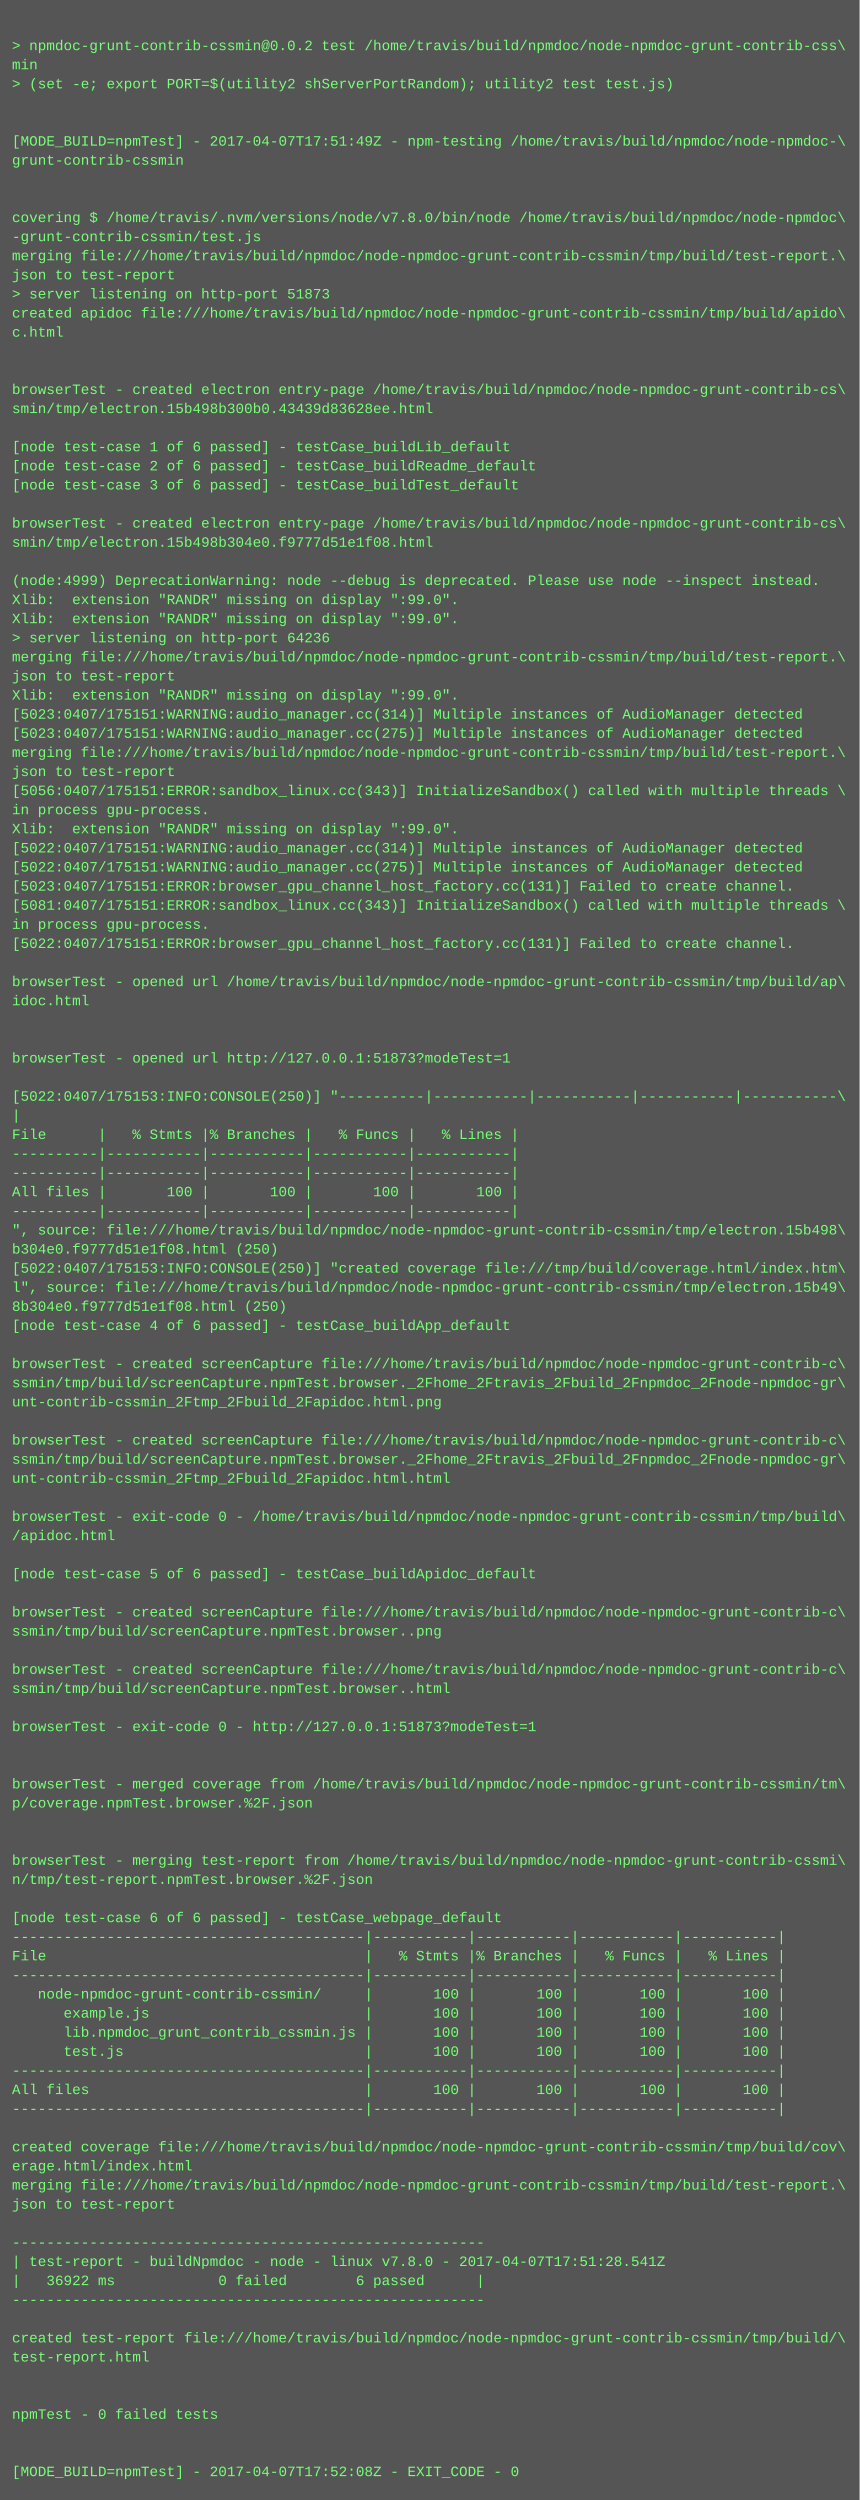
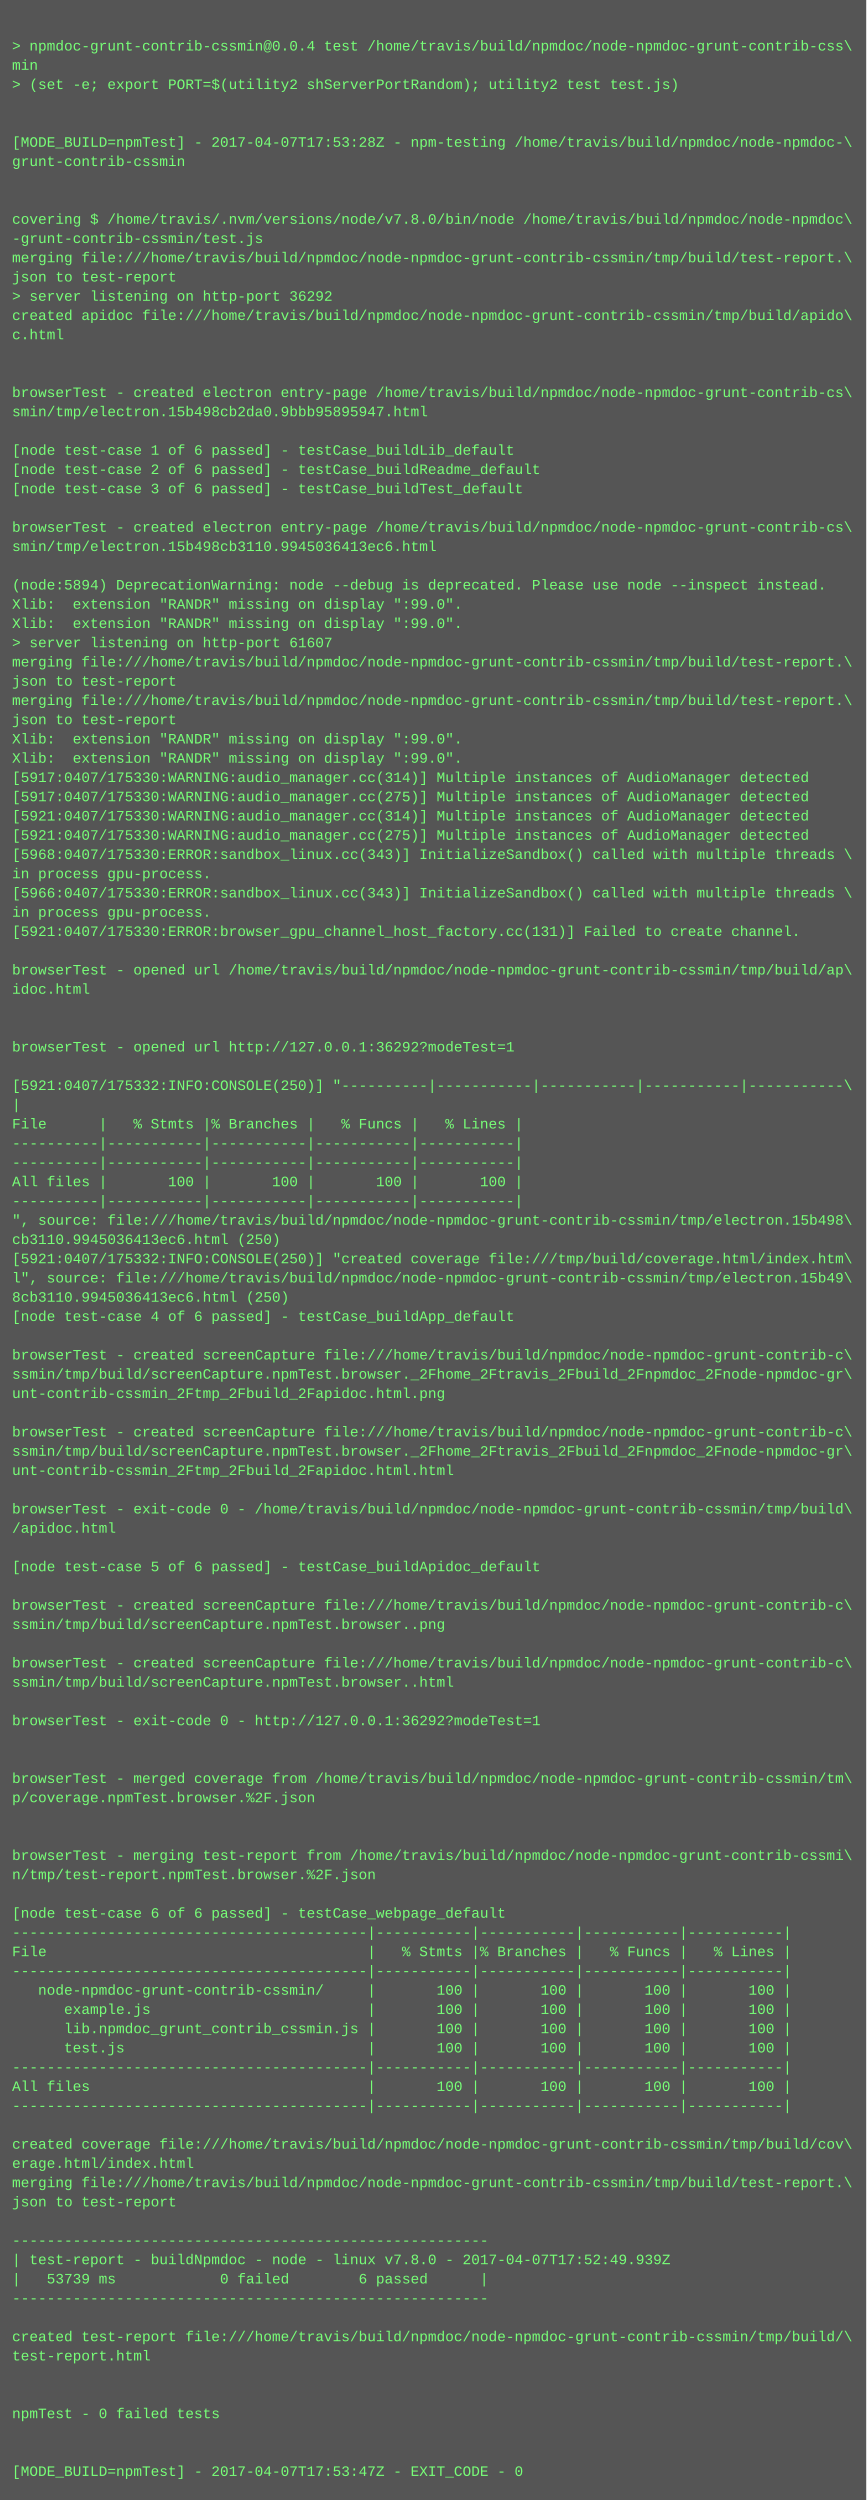
- <svg xmlns="http://www.w3.org/2000/svg" height="2094" width="720">
-   <rect height="2094" fill="#555" width="720" />
+ <svg xmlns="http://www.w3.org/2000/svg" height="2078" width="720">
+   <rect height="2078" fill="#555" width="720" />
  <text fill="#7f7" font-family="Courier New" font-size="12" xml:space="preserve">
    <tspan x="10" y="26" />
-     <tspan x="10" y="42">&gt; npmdoc-grunt-contrib-cssmin@0.0.2 test /home/travis/build/npmdoc/node-npmdoc-grunt-contrib-css\</tspan>
+     <tspan x="10" y="42">&gt; npmdoc-grunt-contrib-cssmin@0.0.4 test /home/travis/build/npmdoc/node-npmdoc-grunt-contrib-css\</tspan>
    <tspan x="10" y="58">min</tspan>
    <tspan x="10" y="74">&gt; (set -e; export PORT=$(utility2 shServerPortRandom); utility2 test test.js)</tspan>
    <tspan x="10" y="90" />
    <tspan x="10" y="106" />
-     <tspan x="10" y="122">[MODE_BUILD=npmTest] - 2017-04-07T17:51:49Z - npm-testing /home/travis/build/npmdoc/node-npmdoc-\</tspan>
+     <tspan x="10" y="122">[MODE_BUILD=npmTest] - 2017-04-07T17:53:28Z - npm-testing /home/travis/build/npmdoc/node-npmdoc-\</tspan>
    <tspan x="10" y="138">grunt-contrib-cssmin</tspan>
    <tspan x="10" y="154" />
    <tspan x="10" y="170" />
    <tspan x="10" y="186">covering $ /home/travis/.nvm/versions/node/v7.8.0/bin/node /home/travis/build/npmdoc/node-npmdoc\</tspan>
    <tspan x="10" y="202">-grunt-contrib-cssmin/test.js</tspan>
    <tspan x="10" y="218">merging file:///home/travis/build/npmdoc/node-npmdoc-grunt-contrib-cssmin/tmp/build/test-report.\</tspan>
    <tspan x="10" y="234">json to test-report</tspan>
-     <tspan x="10" y="250">&gt; server listening on http-port 51873</tspan>
+     <tspan x="10" y="250">&gt; server listening on http-port 36292</tspan>
    <tspan x="10" y="266">created apidoc file:///home/travis/build/npmdoc/node-npmdoc-grunt-contrib-cssmin/tmp/build/apido\</tspan>
    <tspan x="10" y="282">c.html</tspan>
    <tspan x="10" y="298" />
    <tspan x="10" y="314" />
    <tspan x="10" y="330">browserTest - created electron entry-page /home/travis/build/npmdoc/node-npmdoc-grunt-contrib-cs\</tspan>
-     <tspan x="10" y="346">smin/tmp/electron.15b498b300b0.43439d83628ee.html</tspan>
+     <tspan x="10" y="346">smin/tmp/electron.15b498cb2da0.9bbb95895947.html</tspan>
    <tspan x="10" y="362" />
    <tspan x="10" y="378">[node test-case 1 of 6 passed] - testCase_buildLib_default</tspan>
    <tspan x="10" y="394">[node test-case 2 of 6 passed] - testCase_buildReadme_default</tspan>
    <tspan x="10" y="410">[node test-case 3 of 6 passed] - testCase_buildTest_default</tspan>
    <tspan x="10" y="426" />
    <tspan x="10" y="442">browserTest - created electron entry-page /home/travis/build/npmdoc/node-npmdoc-grunt-contrib-cs\</tspan>
-     <tspan x="10" y="458">smin/tmp/electron.15b498b304e0.f9777d51e1f08.html</tspan>
+     <tspan x="10" y="458">smin/tmp/electron.15b498cb3110.9945036413ec6.html</tspan>
    <tspan x="10" y="474" />
-     <tspan x="10" y="490">(node:4999) DeprecationWarning: node --debug is deprecated. Please use node --inspect instead.</tspan>
+     <tspan x="10" y="490">(node:5894) DeprecationWarning: node --debug is deprecated. Please use node --inspect instead.</tspan>
    <tspan x="10" y="506">Xlib:  extension "RANDR" missing on display ":99.0".</tspan>
    <tspan x="10" y="522">Xlib:  extension "RANDR" missing on display ":99.0".</tspan>
-     <tspan x="10" y="538">&gt; server listening on http-port 64236</tspan>
+     <tspan x="10" y="538">&gt; server listening on http-port 61607</tspan>
    <tspan x="10" y="554">merging file:///home/travis/build/npmdoc/node-npmdoc-grunt-contrib-cssmin/tmp/build/test-report.\</tspan>
    <tspan x="10" y="570">json to test-report</tspan>
-     <tspan x="10" y="586">Xlib:  extension "RANDR" missing on display ":99.0".</tspan>
-     <tspan x="10" y="602">[5023:0407/175151:WARNING:audio_manager.cc(314)] Multiple instances of AudioManager detected</tspan>
-     <tspan x="10" y="618">[5023:0407/175151:WARNING:audio_manager.cc(275)] Multiple instances of AudioManager detected</tspan>
-     <tspan x="10" y="634">merging file:///home/travis/build/npmdoc/node-npmdoc-grunt-contrib-cssmin/tmp/build/test-report.\</tspan>
-     <tspan x="10" y="650">json to test-report</tspan>
-     <tspan x="10" y="666">[5056:0407/175151:ERROR:sandbox_linux.cc(343)] InitializeSandbox() called with multiple threads \</tspan>
-     <tspan x="10" y="682">in process gpu-process. </tspan>
-     <tspan x="10" y="698">Xlib:  extension "RANDR" missing on display ":99.0".</tspan>
-     <tspan x="10" y="714">[5022:0407/175151:WARNING:audio_manager.cc(314)] Multiple instances of AudioManager detected</tspan>
-     <tspan x="10" y="730">[5022:0407/175151:WARNING:audio_manager.cc(275)] Multiple instances of AudioManager detected</tspan>
-     <tspan x="10" y="746">[5023:0407/175151:ERROR:browser_gpu_channel_host_factory.cc(131)] Failed to create channel.</tspan>
-     <tspan x="10" y="762">[5081:0407/175151:ERROR:sandbox_linux.cc(343)] InitializeSandbox() called with multiple threads \</tspan>
-     <tspan x="10" y="778">in process gpu-process. </tspan>
-     <tspan x="10" y="794">[5022:0407/175151:ERROR:browser_gpu_channel_host_factory.cc(131)] Failed to create channel.</tspan>
-     <tspan x="10" y="810" />
-     <tspan x="10" y="826">browserTest - opened url /home/travis/build/npmdoc/node-npmdoc-grunt-contrib-cssmin/tmp/build/ap\</tspan>
-     <tspan x="10" y="842">idoc.html</tspan>
+     <tspan x="10" y="586">merging file:///home/travis/build/npmdoc/node-npmdoc-grunt-contrib-cssmin/tmp/build/test-report.\</tspan>
+     <tspan x="10" y="602">json to test-report</tspan>
+     <tspan x="10" y="618">Xlib:  extension "RANDR" missing on display ":99.0".</tspan>
+     <tspan x="10" y="634">Xlib:  extension "RANDR" missing on display ":99.0".</tspan>
+     <tspan x="10" y="650">[5917:0407/175330:WARNING:audio_manager.cc(314)] Multiple instances of AudioManager detected</tspan>
+     <tspan x="10" y="666">[5917:0407/175330:WARNING:audio_manager.cc(275)] Multiple instances of AudioManager detected</tspan>
+     <tspan x="10" y="682">[5921:0407/175330:WARNING:audio_manager.cc(314)] Multiple instances of AudioManager detected</tspan>
+     <tspan x="10" y="698">[5921:0407/175330:WARNING:audio_manager.cc(275)] Multiple instances of AudioManager detected</tspan>
+     <tspan x="10" y="714">[5968:0407/175330:ERROR:sandbox_linux.cc(343)] InitializeSandbox() called with multiple threads \</tspan>
+     <tspan x="10" y="730">in process gpu-process. </tspan>
+     <tspan x="10" y="746">[5966:0407/175330:ERROR:sandbox_linux.cc(343)] InitializeSandbox() called with multiple threads \</tspan>
+     <tspan x="10" y="762">in process gpu-process. </tspan>
+     <tspan x="10" y="778">[5921:0407/175330:ERROR:browser_gpu_channel_host_factory.cc(131)] Failed to create channel.</tspan>
+     <tspan x="10" y="794" />
+     <tspan x="10" y="810">browserTest - opened url /home/travis/build/npmdoc/node-npmdoc-grunt-contrib-cssmin/tmp/build/ap\</tspan>
+     <tspan x="10" y="826">idoc.html</tspan>
+     <tspan x="10" y="842" />
    <tspan x="10" y="858" />
-     <tspan x="10" y="874" />
-     <tspan x="10" y="890">browserTest - opened url http://127.0.0.1:51873?modeTest=1</tspan>
-     <tspan x="10" y="906" />
-     <tspan x="10" y="922">[5022:0407/175153:INFO:CONSOLE(250)] "----------|-----------|-----------|-----------|-----------\</tspan>
-     <tspan x="10" y="938">|</tspan>
-     <tspan x="10" y="954">File      |   % Stmts |% Branches |   % Funcs |   % Lines |</tspan>
+     <tspan x="10" y="874">browserTest - opened url http://127.0.0.1:36292?modeTest=1</tspan>
+     <tspan x="10" y="890" />
+     <tspan x="10" y="906">[5921:0407/175332:INFO:CONSOLE(250)] "----------|-----------|-----------|-----------|-----------\</tspan>
+     <tspan x="10" y="922">|</tspan>
+     <tspan x="10" y="938">File      |   % Stmts |% Branches |   % Funcs |   % Lines |</tspan>
+     <tspan x="10" y="954">----------|-----------|-----------|-----------|-----------|</tspan>
    <tspan x="10" y="970">----------|-----------|-----------|-----------|-----------|</tspan>
-     <tspan x="10" y="986">----------|-----------|-----------|-----------|-----------|</tspan>
-     <tspan x="10" y="1002">All files |       100 |       100 |       100 |       100 |</tspan>
-     <tspan x="10" y="1018">----------|-----------|-----------|-----------|-----------|</tspan>
-     <tspan x="10" y="1034">", source: file:///home/travis/build/npmdoc/node-npmdoc-grunt-contrib-cssmin/tmp/electron.15b498\</tspan>
-     <tspan x="10" y="1050">b304e0.f9777d51e1f08.html (250)</tspan>
-     <tspan x="10" y="1066">[5022:0407/175153:INFO:CONSOLE(250)] "created coverage file:///tmp/build/coverage.html/index.htm\</tspan>
-     <tspan x="10" y="1082">l", source: file:///home/travis/build/npmdoc/node-npmdoc-grunt-contrib-cssmin/tmp/electron.15b49\</tspan>
-     <tspan x="10" y="1098">8b304e0.f9777d51e1f08.html (250)</tspan>
-     <tspan x="10" y="1114">[node test-case 4 of 6 passed] - testCase_buildApp_default</tspan>
-     <tspan x="10" y="1130" />
-     <tspan x="10" y="1146">browserTest - created screenCapture file:///home/travis/build/npmdoc/node-npmdoc-grunt-contrib-c\</tspan>
-     <tspan x="10" y="1162">ssmin/tmp/build/screenCapture.npmTest.browser._2Fhome_2Ftravis_2Fbuild_2Fnpmdoc_2Fnode-npmdoc-gr\</tspan>
-     <tspan x="10" y="1178">unt-contrib-cssmin_2Ftmp_2Fbuild_2Fapidoc.html.png</tspan>
-     <tspan x="10" y="1194" />
-     <tspan x="10" y="1210">browserTest - created screenCapture file:///home/travis/build/npmdoc/node-npmdoc-grunt-contrib-c\</tspan>
-     <tspan x="10" y="1226">ssmin/tmp/build/screenCapture.npmTest.browser._2Fhome_2Ftravis_2Fbuild_2Fnpmdoc_2Fnode-npmdoc-gr\</tspan>
-     <tspan x="10" y="1242">unt-contrib-cssmin_2Ftmp_2Fbuild_2Fapidoc.html.html</tspan>
-     <tspan x="10" y="1258" />
-     <tspan x="10" y="1274">browserTest - exit-code 0 - /home/travis/build/npmdoc/node-npmdoc-grunt-contrib-cssmin/tmp/build\</tspan>
-     <tspan x="10" y="1290">/apidoc.html</tspan>
-     <tspan x="10" y="1306" />
-     <tspan x="10" y="1322">[node test-case 5 of 6 passed] - testCase_buildApidoc_default</tspan>
-     <tspan x="10" y="1338" />
-     <tspan x="10" y="1354">browserTest - created screenCapture file:///home/travis/build/npmdoc/node-npmdoc-grunt-contrib-c\</tspan>
-     <tspan x="10" y="1370">ssmin/tmp/build/screenCapture.npmTest.browser..png</tspan>
-     <tspan x="10" y="1386" />
-     <tspan x="10" y="1402">browserTest - created screenCapture file:///home/travis/build/npmdoc/node-npmdoc-grunt-contrib-c\</tspan>
-     <tspan x="10" y="1418">ssmin/tmp/build/screenCapture.npmTest.browser..html</tspan>
-     <tspan x="10" y="1434" />
-     <tspan x="10" y="1450">browserTest - exit-code 0 - http://127.0.0.1:51873?modeTest=1</tspan>
+     <tspan x="10" y="986">All files |       100 |       100 |       100 |       100 |</tspan>
+     <tspan x="10" y="1002">----------|-----------|-----------|-----------|-----------|</tspan>
+     <tspan x="10" y="1018">", source: file:///home/travis/build/npmdoc/node-npmdoc-grunt-contrib-cssmin/tmp/electron.15b498\</tspan>
+     <tspan x="10" y="1034">cb3110.9945036413ec6.html (250)</tspan>
+     <tspan x="10" y="1050">[5921:0407/175332:INFO:CONSOLE(250)] "created coverage file:///tmp/build/coverage.html/index.htm\</tspan>
+     <tspan x="10" y="1066">l", source: file:///home/travis/build/npmdoc/node-npmdoc-grunt-contrib-cssmin/tmp/electron.15b49\</tspan>
+     <tspan x="10" y="1082">8cb3110.9945036413ec6.html (250)</tspan>
+     <tspan x="10" y="1098">[node test-case 4 of 6 passed] - testCase_buildApp_default</tspan>
+     <tspan x="10" y="1114" />
+     <tspan x="10" y="1130">browserTest - created screenCapture file:///home/travis/build/npmdoc/node-npmdoc-grunt-contrib-c\</tspan>
+     <tspan x="10" y="1146">ssmin/tmp/build/screenCapture.npmTest.browser._2Fhome_2Ftravis_2Fbuild_2Fnpmdoc_2Fnode-npmdoc-gr\</tspan>
+     <tspan x="10" y="1162">unt-contrib-cssmin_2Ftmp_2Fbuild_2Fapidoc.html.png</tspan>
+     <tspan x="10" y="1178" />
+     <tspan x="10" y="1194">browserTest - created screenCapture file:///home/travis/build/npmdoc/node-npmdoc-grunt-contrib-c\</tspan>
+     <tspan x="10" y="1210">ssmin/tmp/build/screenCapture.npmTest.browser._2Fhome_2Ftravis_2Fbuild_2Fnpmdoc_2Fnode-npmdoc-gr\</tspan>
+     <tspan x="10" y="1226">unt-contrib-cssmin_2Ftmp_2Fbuild_2Fapidoc.html.html</tspan>
+     <tspan x="10" y="1242" />
+     <tspan x="10" y="1258">browserTest - exit-code 0 - /home/travis/build/npmdoc/node-npmdoc-grunt-contrib-cssmin/tmp/build\</tspan>
+     <tspan x="10" y="1274">/apidoc.html</tspan>
+     <tspan x="10" y="1290" />
+     <tspan x="10" y="1306">[node test-case 5 of 6 passed] - testCase_buildApidoc_default</tspan>
+     <tspan x="10" y="1322" />
+     <tspan x="10" y="1338">browserTest - created screenCapture file:///home/travis/build/npmdoc/node-npmdoc-grunt-contrib-c\</tspan>
+     <tspan x="10" y="1354">ssmin/tmp/build/screenCapture.npmTest.browser..png</tspan>
+     <tspan x="10" y="1370" />
+     <tspan x="10" y="1386">browserTest - created screenCapture file:///home/travis/build/npmdoc/node-npmdoc-grunt-contrib-c\</tspan>
+     <tspan x="10" y="1402">ssmin/tmp/build/screenCapture.npmTest.browser..html</tspan>
+     <tspan x="10" y="1418" />
+     <tspan x="10" y="1434">browserTest - exit-code 0 - http://127.0.0.1:36292?modeTest=1</tspan>
+     <tspan x="10" y="1450" />
    <tspan x="10" y="1466" />
-     <tspan x="10" y="1482" />
-     <tspan x="10" y="1498">browserTest - merged coverage from /home/travis/build/npmdoc/node-npmdoc-grunt-contrib-cssmin/tm\</tspan>
-     <tspan x="10" y="1514">p/coverage.npmTest.browser.%2F.json</tspan>
+     <tspan x="10" y="1482">browserTest - merged coverage from /home/travis/build/npmdoc/node-npmdoc-grunt-contrib-cssmin/tm\</tspan>
+     <tspan x="10" y="1498">p/coverage.npmTest.browser.%2F.json</tspan>
+     <tspan x="10" y="1514" />
    <tspan x="10" y="1530" />
-     <tspan x="10" y="1546" />
-     <tspan x="10" y="1562">browserTest - merging test-report from /home/travis/build/npmdoc/node-npmdoc-grunt-contrib-cssmi\</tspan>
-     <tspan x="10" y="1578">n/tmp/test-report.npmTest.browser.%2F.json</tspan>
-     <tspan x="10" y="1594" />
-     <tspan x="10" y="1610">[node test-case 6 of 6 passed] - testCase_webpage_default</tspan>
-     <tspan x="10" y="1626">-----------------------------------------|-----------|-----------|-----------|-----------|</tspan>
-     <tspan x="10" y="1642">File                                     |   % Stmts |% Branches |   % Funcs |   % Lines |</tspan>
-     <tspan x="10" y="1658">-----------------------------------------|-----------|-----------|-----------|-----------|</tspan>
-     <tspan x="10" y="1674">   node-npmdoc-grunt-contrib-cssmin/     |       100 |       100 |       100 |       100 |</tspan>
-     <tspan x="10" y="1690">      example.js                         |       100 |       100 |       100 |       100 |</tspan>
-     <tspan x="10" y="1706">      lib.npmdoc_grunt_contrib_cssmin.js |       100 |       100 |       100 |       100 |</tspan>
-     <tspan x="10" y="1722">      test.js                            |       100 |       100 |       100 |       100 |</tspan>
-     <tspan x="10" y="1738">-----------------------------------------|-----------|-----------|-----------|-----------|</tspan>
-     <tspan x="10" y="1754">All files                                |       100 |       100 |       100 |       100 |</tspan>
-     <tspan x="10" y="1770">-----------------------------------------|-----------|-----------|-----------|-----------|</tspan>
-     <tspan x="10" y="1786" />
-     <tspan x="10" y="1802">created coverage file:///home/travis/build/npmdoc/node-npmdoc-grunt-contrib-cssmin/tmp/build/cov\</tspan>
-     <tspan x="10" y="1818">erage.html/index.html</tspan>
-     <tspan x="10" y="1834">merging file:///home/travis/build/npmdoc/node-npmdoc-grunt-contrib-cssmin/tmp/build/test-report.\</tspan>
-     <tspan x="10" y="1850">json to test-report</tspan>
-     <tspan x="10" y="1866" />
-     <tspan x="10" y="1882">-------------------------------------------------------</tspan>
-     <tspan x="10" y="1898">| test-report - buildNpmdoc - node - linux v7.8.0 - 2017-04-07T17:51:28.541Z</tspan>
-     <tspan x="10" y="1914">|   36922 ms            0 failed        6 passed      |</tspan>
-     <tspan x="10" y="1930">-------------------------------------------------------</tspan>
-     <tspan x="10" y="1946" />
-     <tspan x="10" y="1962">created test-report file:///home/travis/build/npmdoc/node-npmdoc-grunt-contrib-cssmin/tmp/build/\</tspan>
-     <tspan x="10" y="1978">test-report.html</tspan>
+     <tspan x="10" y="1546">browserTest - merging test-report from /home/travis/build/npmdoc/node-npmdoc-grunt-contrib-cssmi\</tspan>
+     <tspan x="10" y="1562">n/tmp/test-report.npmTest.browser.%2F.json</tspan>
+     <tspan x="10" y="1578" />
+     <tspan x="10" y="1594">[node test-case 6 of 6 passed] - testCase_webpage_default</tspan>
+     <tspan x="10" y="1610">-----------------------------------------|-----------|-----------|-----------|-----------|</tspan>
+     <tspan x="10" y="1626">File                                     |   % Stmts |% Branches |   % Funcs |   % Lines |</tspan>
+     <tspan x="10" y="1642">-----------------------------------------|-----------|-----------|-----------|-----------|</tspan>
+     <tspan x="10" y="1658">   node-npmdoc-grunt-contrib-cssmin/     |       100 |       100 |       100 |       100 |</tspan>
+     <tspan x="10" y="1674">      example.js                         |       100 |       100 |       100 |       100 |</tspan>
+     <tspan x="10" y="1690">      lib.npmdoc_grunt_contrib_cssmin.js |       100 |       100 |       100 |       100 |</tspan>
+     <tspan x="10" y="1706">      test.js                            |       100 |       100 |       100 |       100 |</tspan>
+     <tspan x="10" y="1722">-----------------------------------------|-----------|-----------|-----------|-----------|</tspan>
+     <tspan x="10" y="1738">All files                                |       100 |       100 |       100 |       100 |</tspan>
+     <tspan x="10" y="1754">-----------------------------------------|-----------|-----------|-----------|-----------|</tspan>
+     <tspan x="10" y="1770" />
+     <tspan x="10" y="1786">created coverage file:///home/travis/build/npmdoc/node-npmdoc-grunt-contrib-cssmin/tmp/build/cov\</tspan>
+     <tspan x="10" y="1802">erage.html/index.html</tspan>
+     <tspan x="10" y="1818">merging file:///home/travis/build/npmdoc/node-npmdoc-grunt-contrib-cssmin/tmp/build/test-report.\</tspan>
+     <tspan x="10" y="1834">json to test-report</tspan>
+     <tspan x="10" y="1850" />
+     <tspan x="10" y="1866">-------------------------------------------------------</tspan>
+     <tspan x="10" y="1882">| test-report - buildNpmdoc - node - linux v7.8.0 - 2017-04-07T17:52:49.939Z</tspan>
+     <tspan x="10" y="1898">|   53739 ms            0 failed        6 passed      |</tspan>
+     <tspan x="10" y="1914">-------------------------------------------------------</tspan>
+     <tspan x="10" y="1930" />
+     <tspan x="10" y="1946">created test-report file:///home/travis/build/npmdoc/node-npmdoc-grunt-contrib-cssmin/tmp/build/\</tspan>
+     <tspan x="10" y="1962">test-report.html</tspan>
+     <tspan x="10" y="1978" />
    <tspan x="10" y="1994" />
-     <tspan x="10" y="2010" />
-     <tspan x="10" y="2026">npmTest - 0 failed tests</tspan>
+     <tspan x="10" y="2010">npmTest - 0 failed tests</tspan>
+     <tspan x="10" y="2026" />
    <tspan x="10" y="2042" />
-     <tspan x="10" y="2058" />
-     <tspan x="10" y="2074">[MODE_BUILD=npmTest] - 2017-04-07T17:52:08Z - EXIT_CODE - 0</tspan>
+     <tspan x="10" y="2058">[MODE_BUILD=npmTest] - 2017-04-07T17:53:47Z - EXIT_CODE - 0</tspan>
  </text>
</svg>
